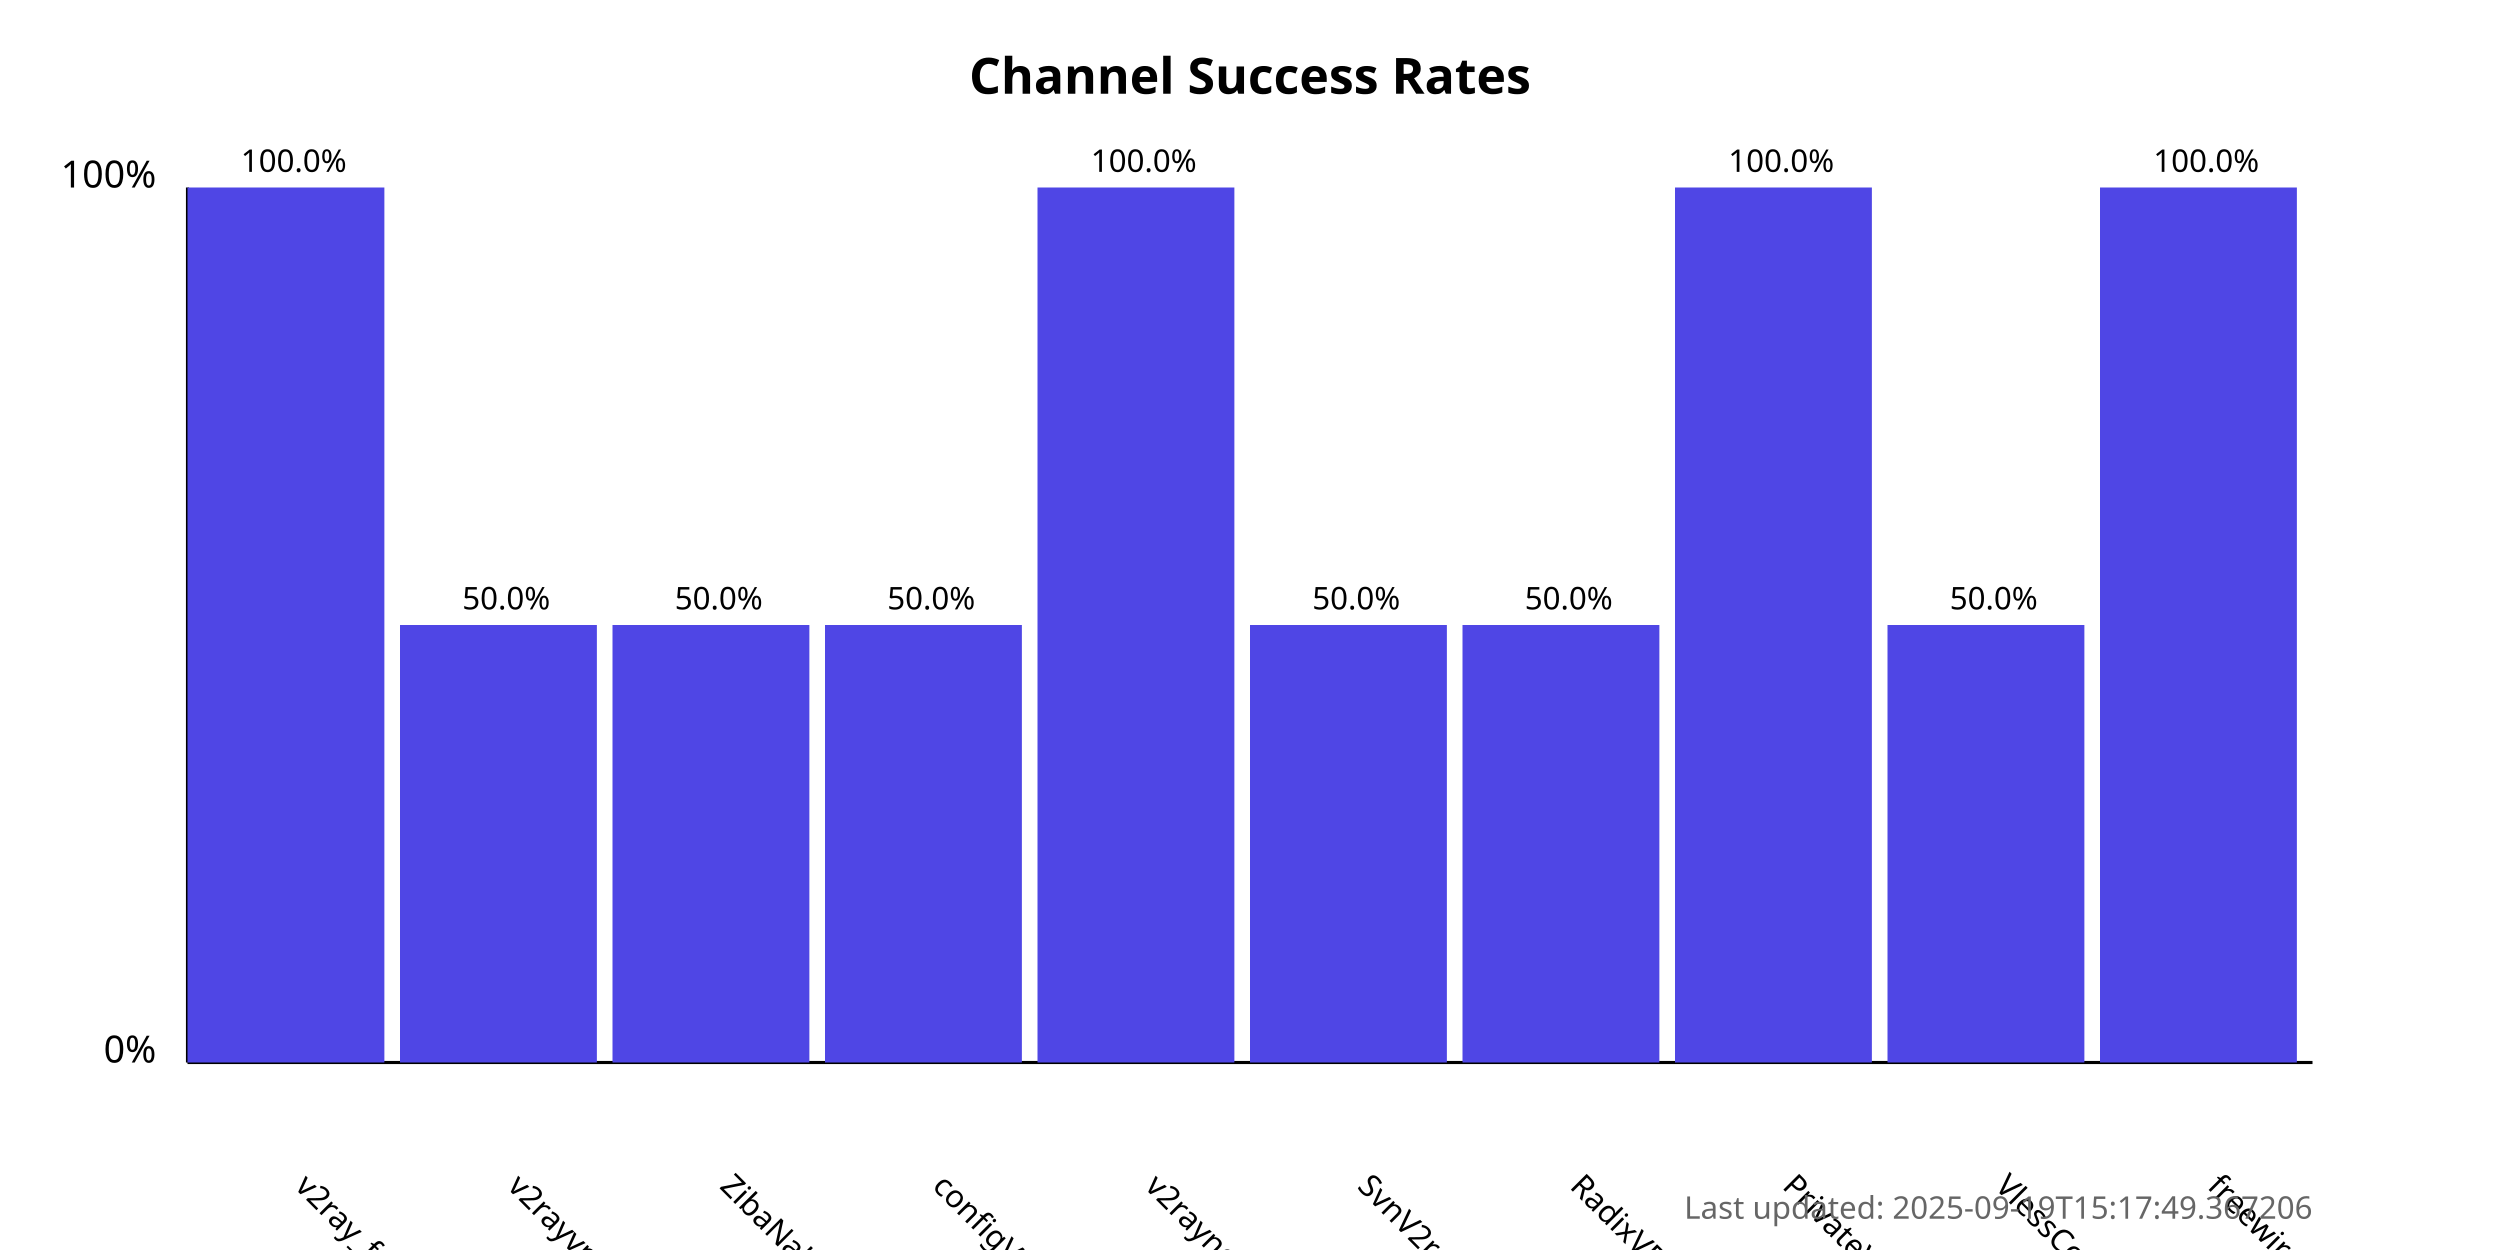
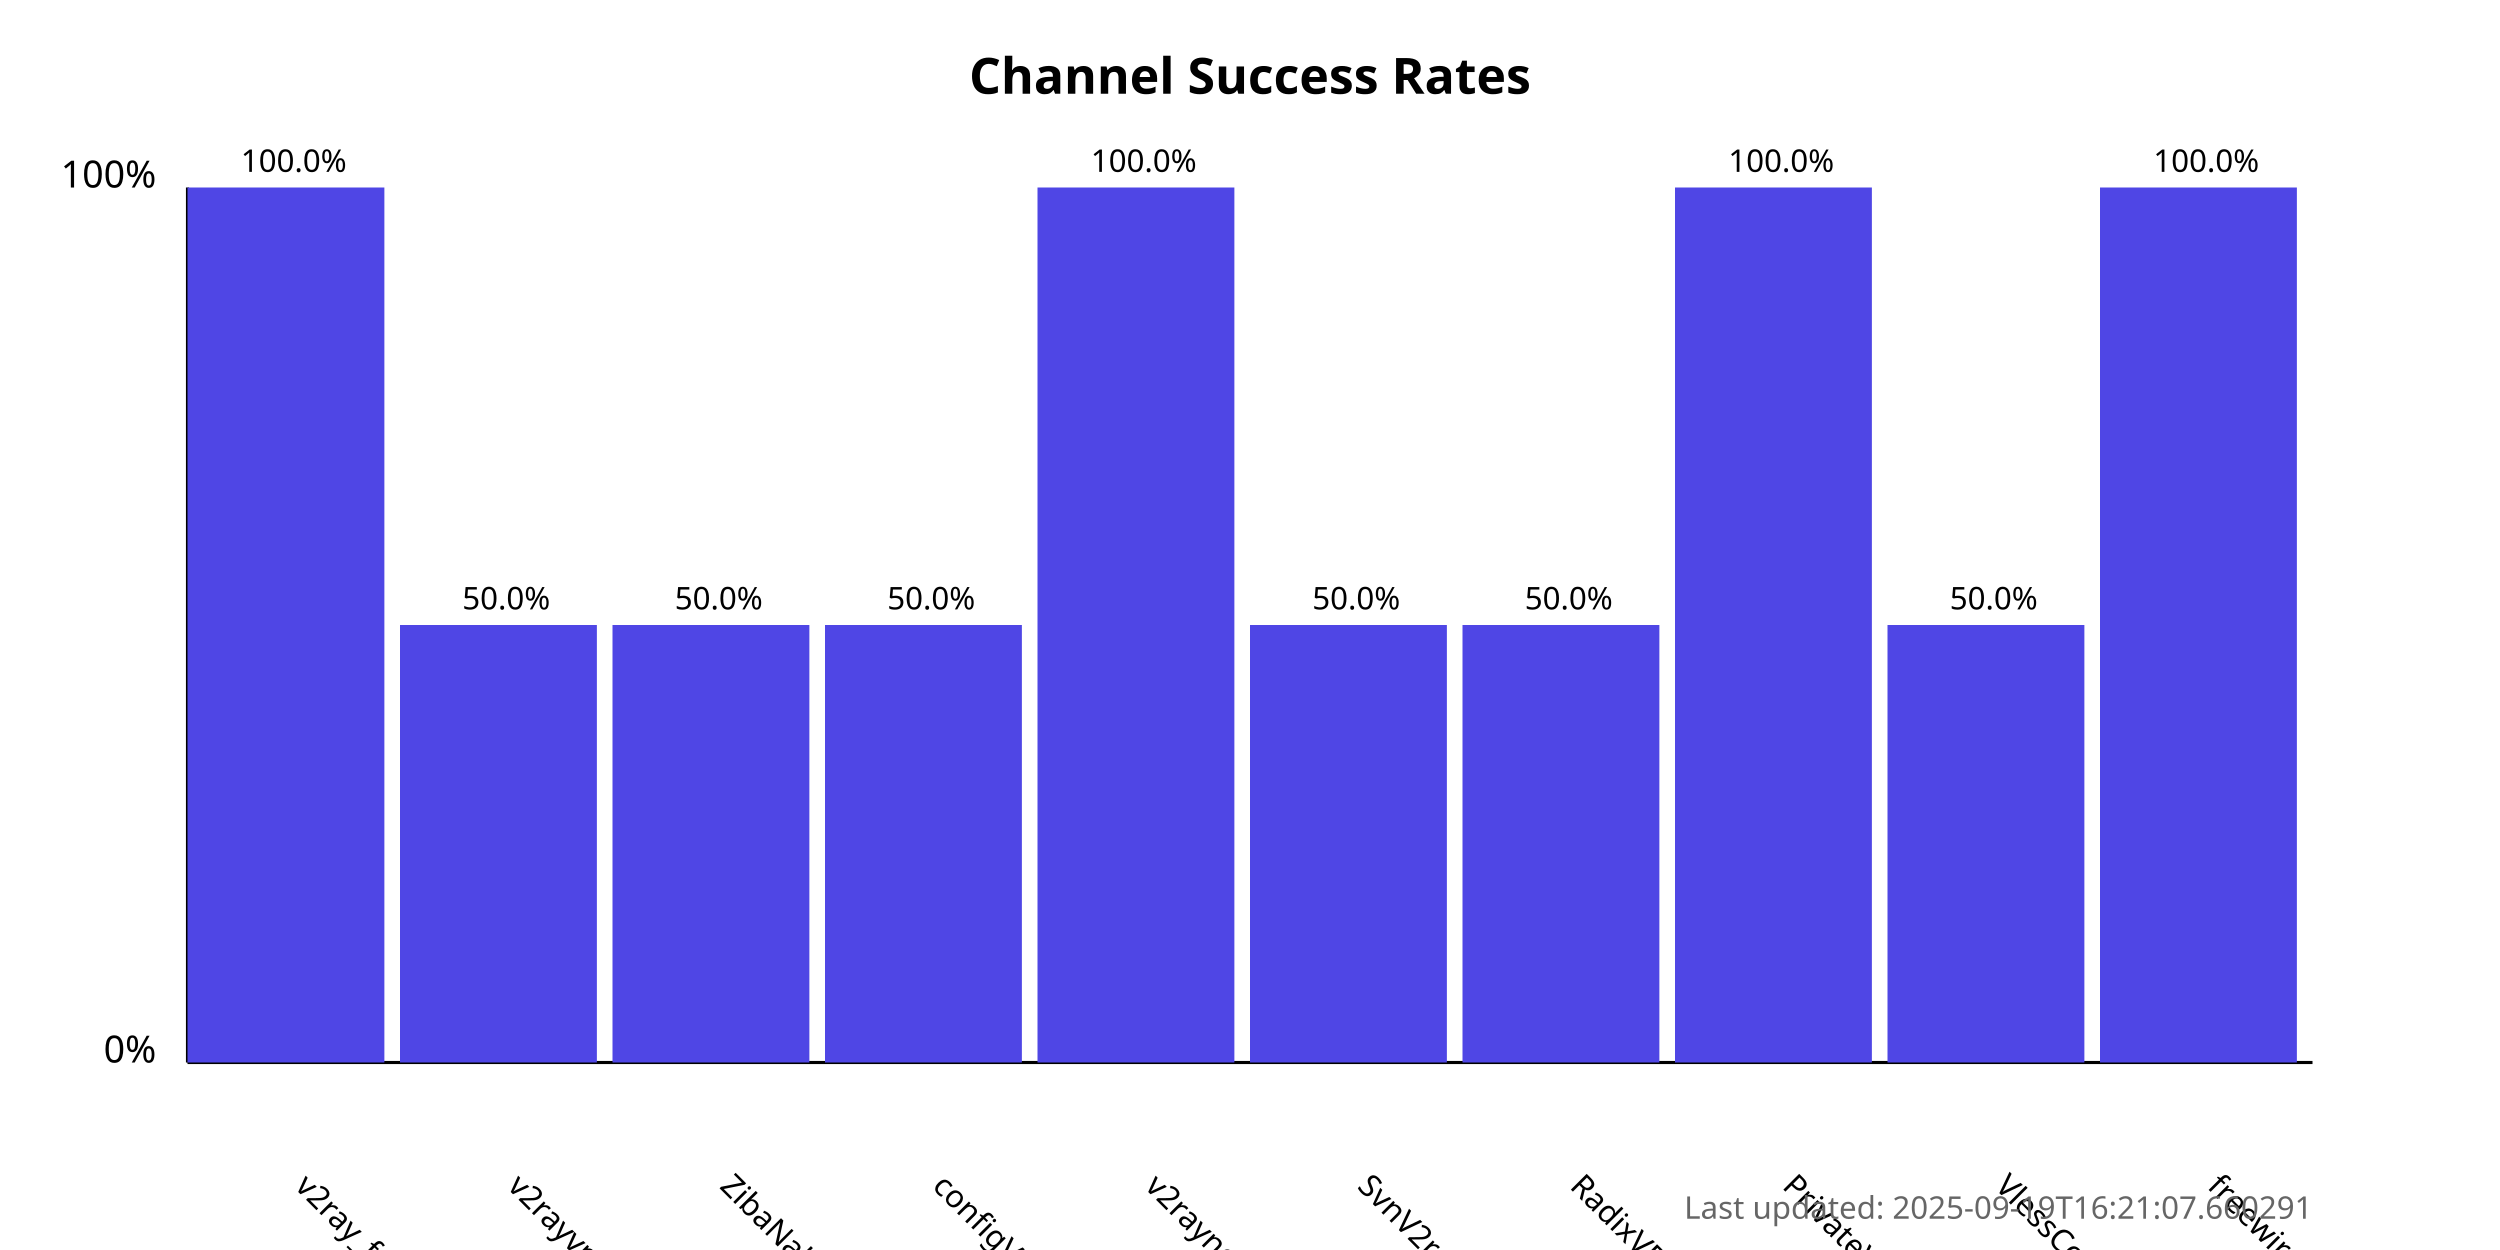
<svg xmlns="http://www.w3.org/2000/svg" width="800" height="400">
  <style>
            .chart-title { font: bold 16px sans-serif; }
            .axis-label { font: 12px sans-serif; }
            .tick-label { font: 10px sans-serif; }
            .bar { fill: #4f46e5; }
            .bar:hover { fill: #6366f1; }
            .timestamp { font: 10px sans-serif; fill: #666; }
        </style>
  <text x="400.0" y="30" text-anchor="middle" class="chart-title">
            Channel Success Rates
        </text>
  <line x1="60" y1="340" x2="60" y2="60" stroke="black" stroke-width="1" />
  <line x1="60" y1="340" x2="740" y2="340" stroke="black" stroke-width="1" />
  <text x="50" y="340" text-anchor="end" class="axis-label">0%</text>
  <text x="50" y="60" text-anchor="end" class="axis-label">100%</text>
  <g>
    <rect x="60" y="60.0" width="63.0" height="280.0" class="bar" />
    <text x="94.0" y="380" transform="rotate(45, 94.0, 380)" text-anchor="start" class="tick-label">
                v2ray_free_conf
            </text>
    <text x="94.0" y="55.0" text-anchor="middle" class="tick-label">
                100.0%
            </text>
  </g>
  <g>
    <rect x="128.0" y="200.0" width="63.0" height="140.0" class="bar" />
    <text x="162.0" y="380" transform="rotate(45, 162.0, 380)" text-anchor="start" class="tick-label">
                v2rayvpno
            </text>
    <text x="162.0" y="195.0" text-anchor="middle" class="tick-label">
                50.0%
            </text>
  </g>
  <g>
    <rect x="196.0" y="200.0" width="63.0" height="140.0" class="bar" />
    <text x="230.0" y="380" transform="rotate(45, 230.0, 380)" text-anchor="start" class="tick-label">
                ZibaNabz
            </text>
    <text x="230.0" y="195.0" text-anchor="middle" class="tick-label">
                50.0%
            </text>
  </g>
  <g>
    <rect x="264.0" y="200.0" width="63.0" height="140.0" class="bar" />
    <text x="298.0" y="380" transform="rotate(45, 298.0, 380)" text-anchor="start" class="tick-label">
                configV2rayForFree
            </text>
    <text x="298.0" y="195.0" text-anchor="middle" class="tick-label">
                50.0%
            </text>
  </g>
  <g>
    <rect x="332.0" y="60.0" width="63.0" height="280.0" class="bar" />
    <text x="366.0" y="380" transform="rotate(45, 366.0, 380)" text-anchor="start" class="tick-label">
                v2rayngvpn
            </text>
    <text x="366.0" y="55.0" text-anchor="middle" class="tick-label">
                100.0%
            </text>
  </g>
  <g>
    <rect x="400.0" y="200.0" width="63.0" height="140.0" class="bar" />
    <text x="434.0" y="380" transform="rotate(45, 434.0, 380)" text-anchor="start" class="tick-label">
                SvnV2ray
            </text>
    <text x="434.0" y="195.0" text-anchor="middle" class="tick-label">
                50.0%
            </text>
  </g>
  <g>
    <rect x="468.0" y="200.0" width="63.0" height="140.0" class="bar" />
    <text x="502.0" y="380" transform="rotate(45, 502.0, 380)" text-anchor="start" class="tick-label">
                RadixVPN
            </text>
    <text x="502.0" y="195.0" text-anchor="middle" class="tick-label">
                50.0%
            </text>
  </g>
  <g>
    <rect x="536.0" y="60.0" width="63.0" height="280.0" class="bar" />
    <text x="570.0" y="380" transform="rotate(45, 570.0, 380)" text-anchor="start" class="tick-label">
                PrivateVPNs
            </text>
    <text x="570.0" y="55.0" text-anchor="middle" class="tick-label">
                100.0%
            </text>
  </g>
  <g>
    <rect x="604.0" y="200.0" width="63.0" height="140.0" class="bar" />
    <text x="638.0" y="380" transform="rotate(45, 638.0, 380)" text-anchor="start" class="tick-label">
                VlessConfig
            </text>
    <text x="638.0" y="195.0" text-anchor="middle" class="tick-label">
                50.0%
            </text>
  </g>
  <g>
    <rect x="672.0" y="60.0" width="63.0" height="280.0" class="bar" />
    <text x="706.0" y="380" transform="rotate(45, 706.0, 380)" text-anchor="start" class="tick-label">
                freewireguard
            </text>
    <text x="706.0" y="55.0" text-anchor="middle" class="tick-label">
                100.0%
            </text>
  </g>
  <text x="740" y="390" text-anchor="end" class="timestamp">
-             Last updated: 2025-09-19T15:17:49.367206
+             Last updated: 2025-09-19T16:21:07.660291
        </text>
</svg>
